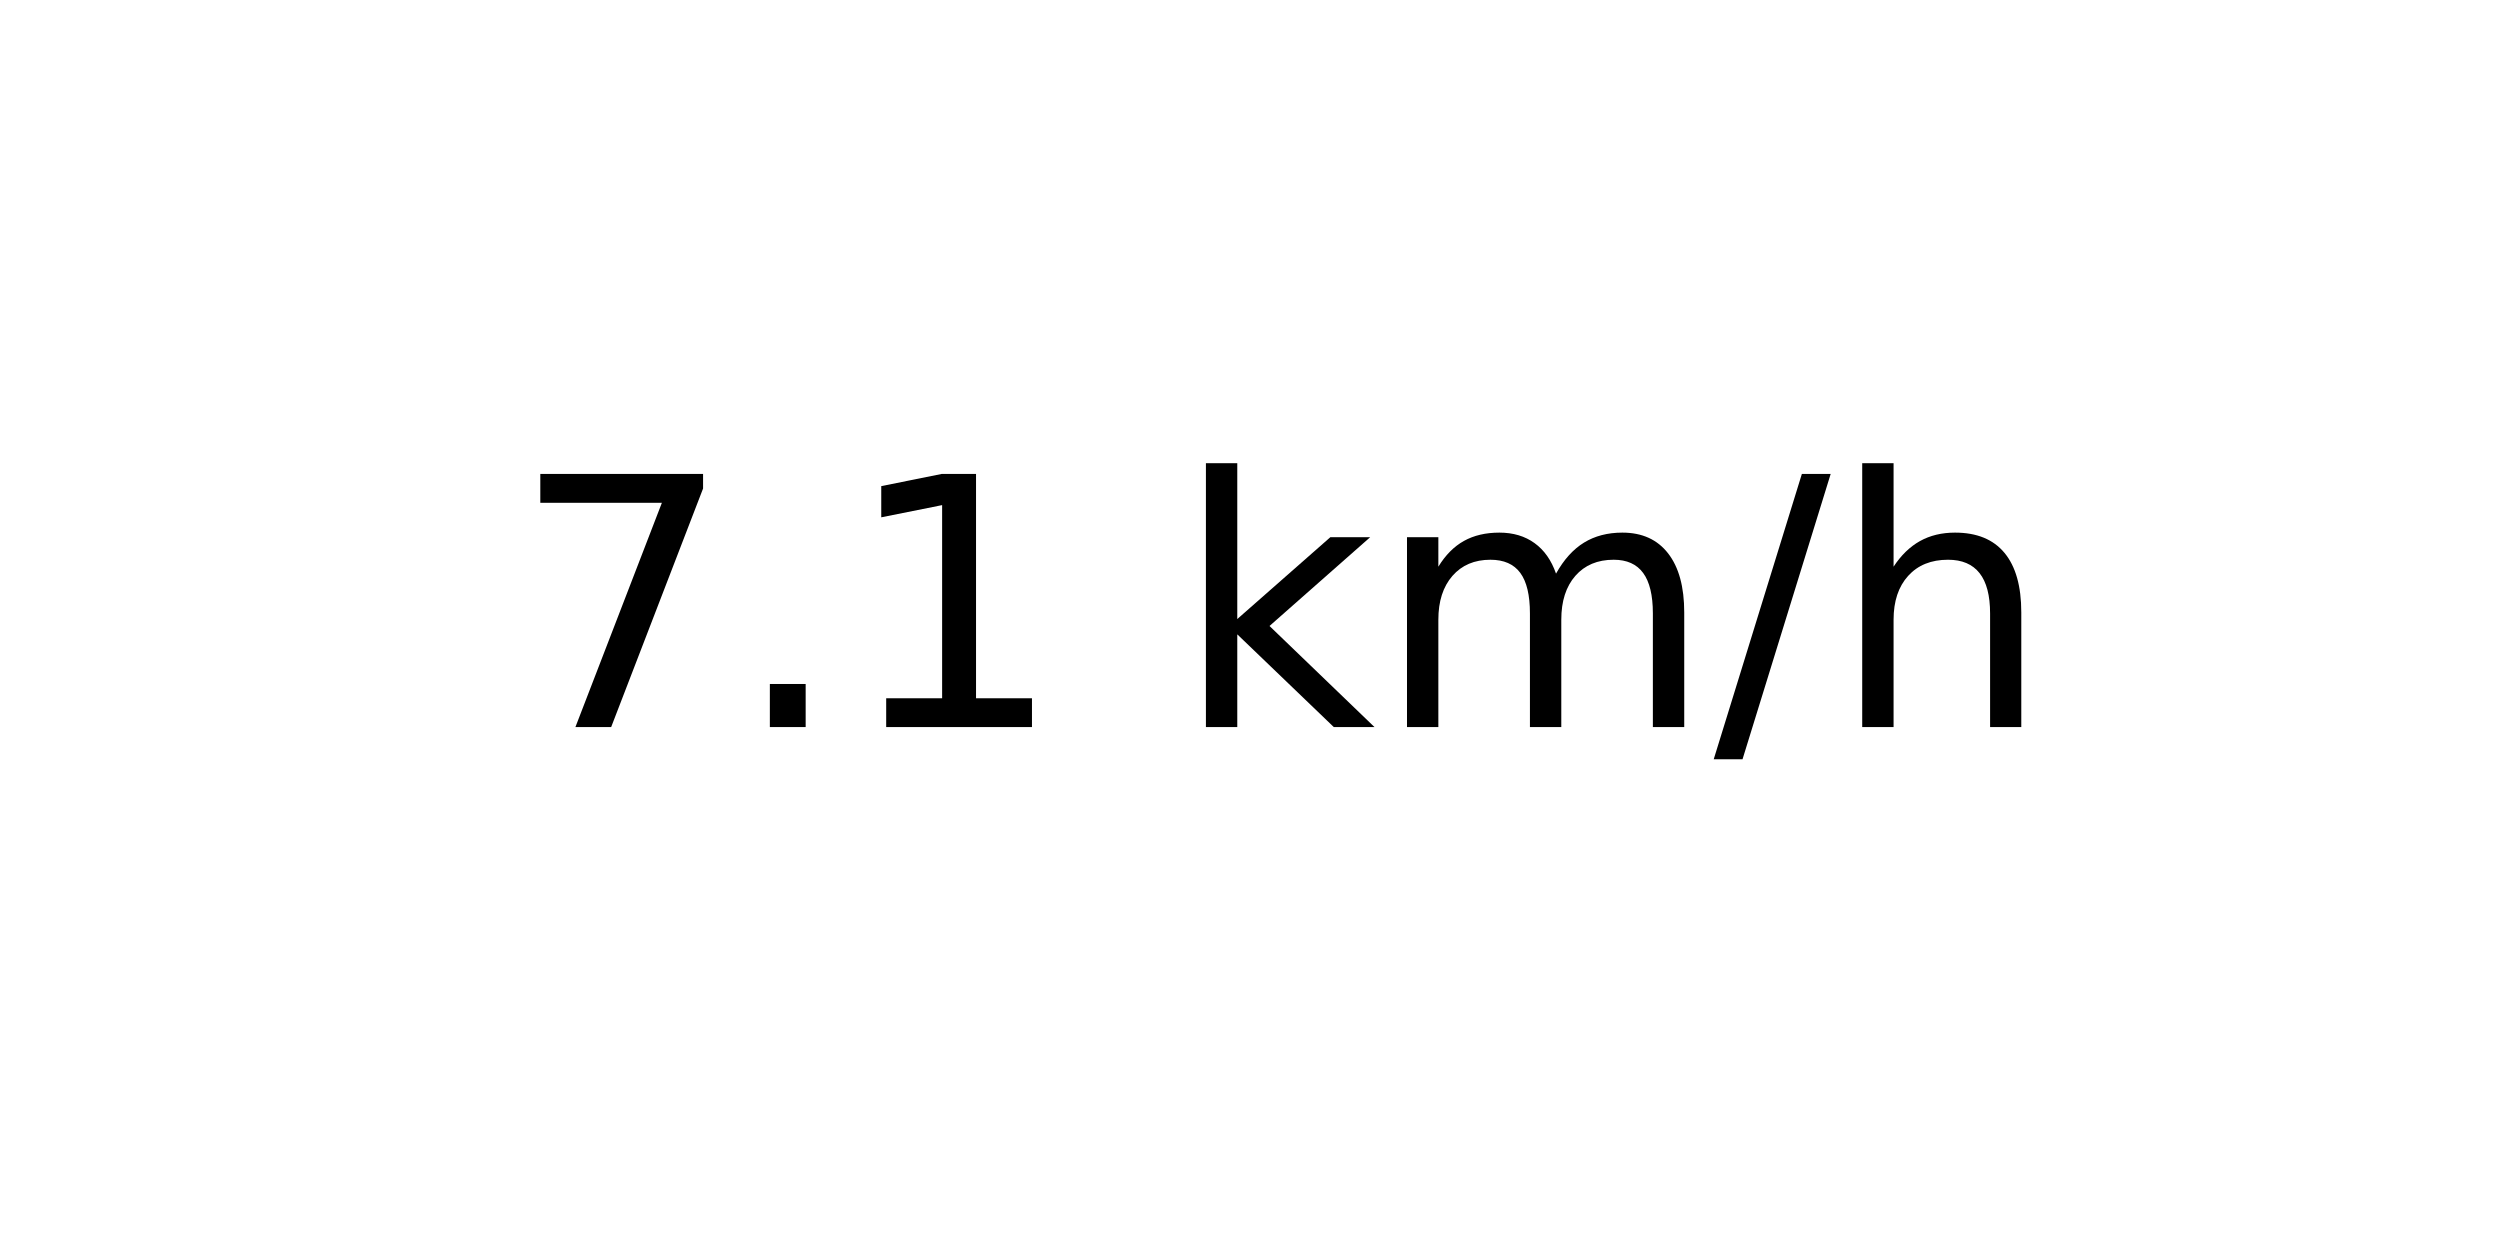
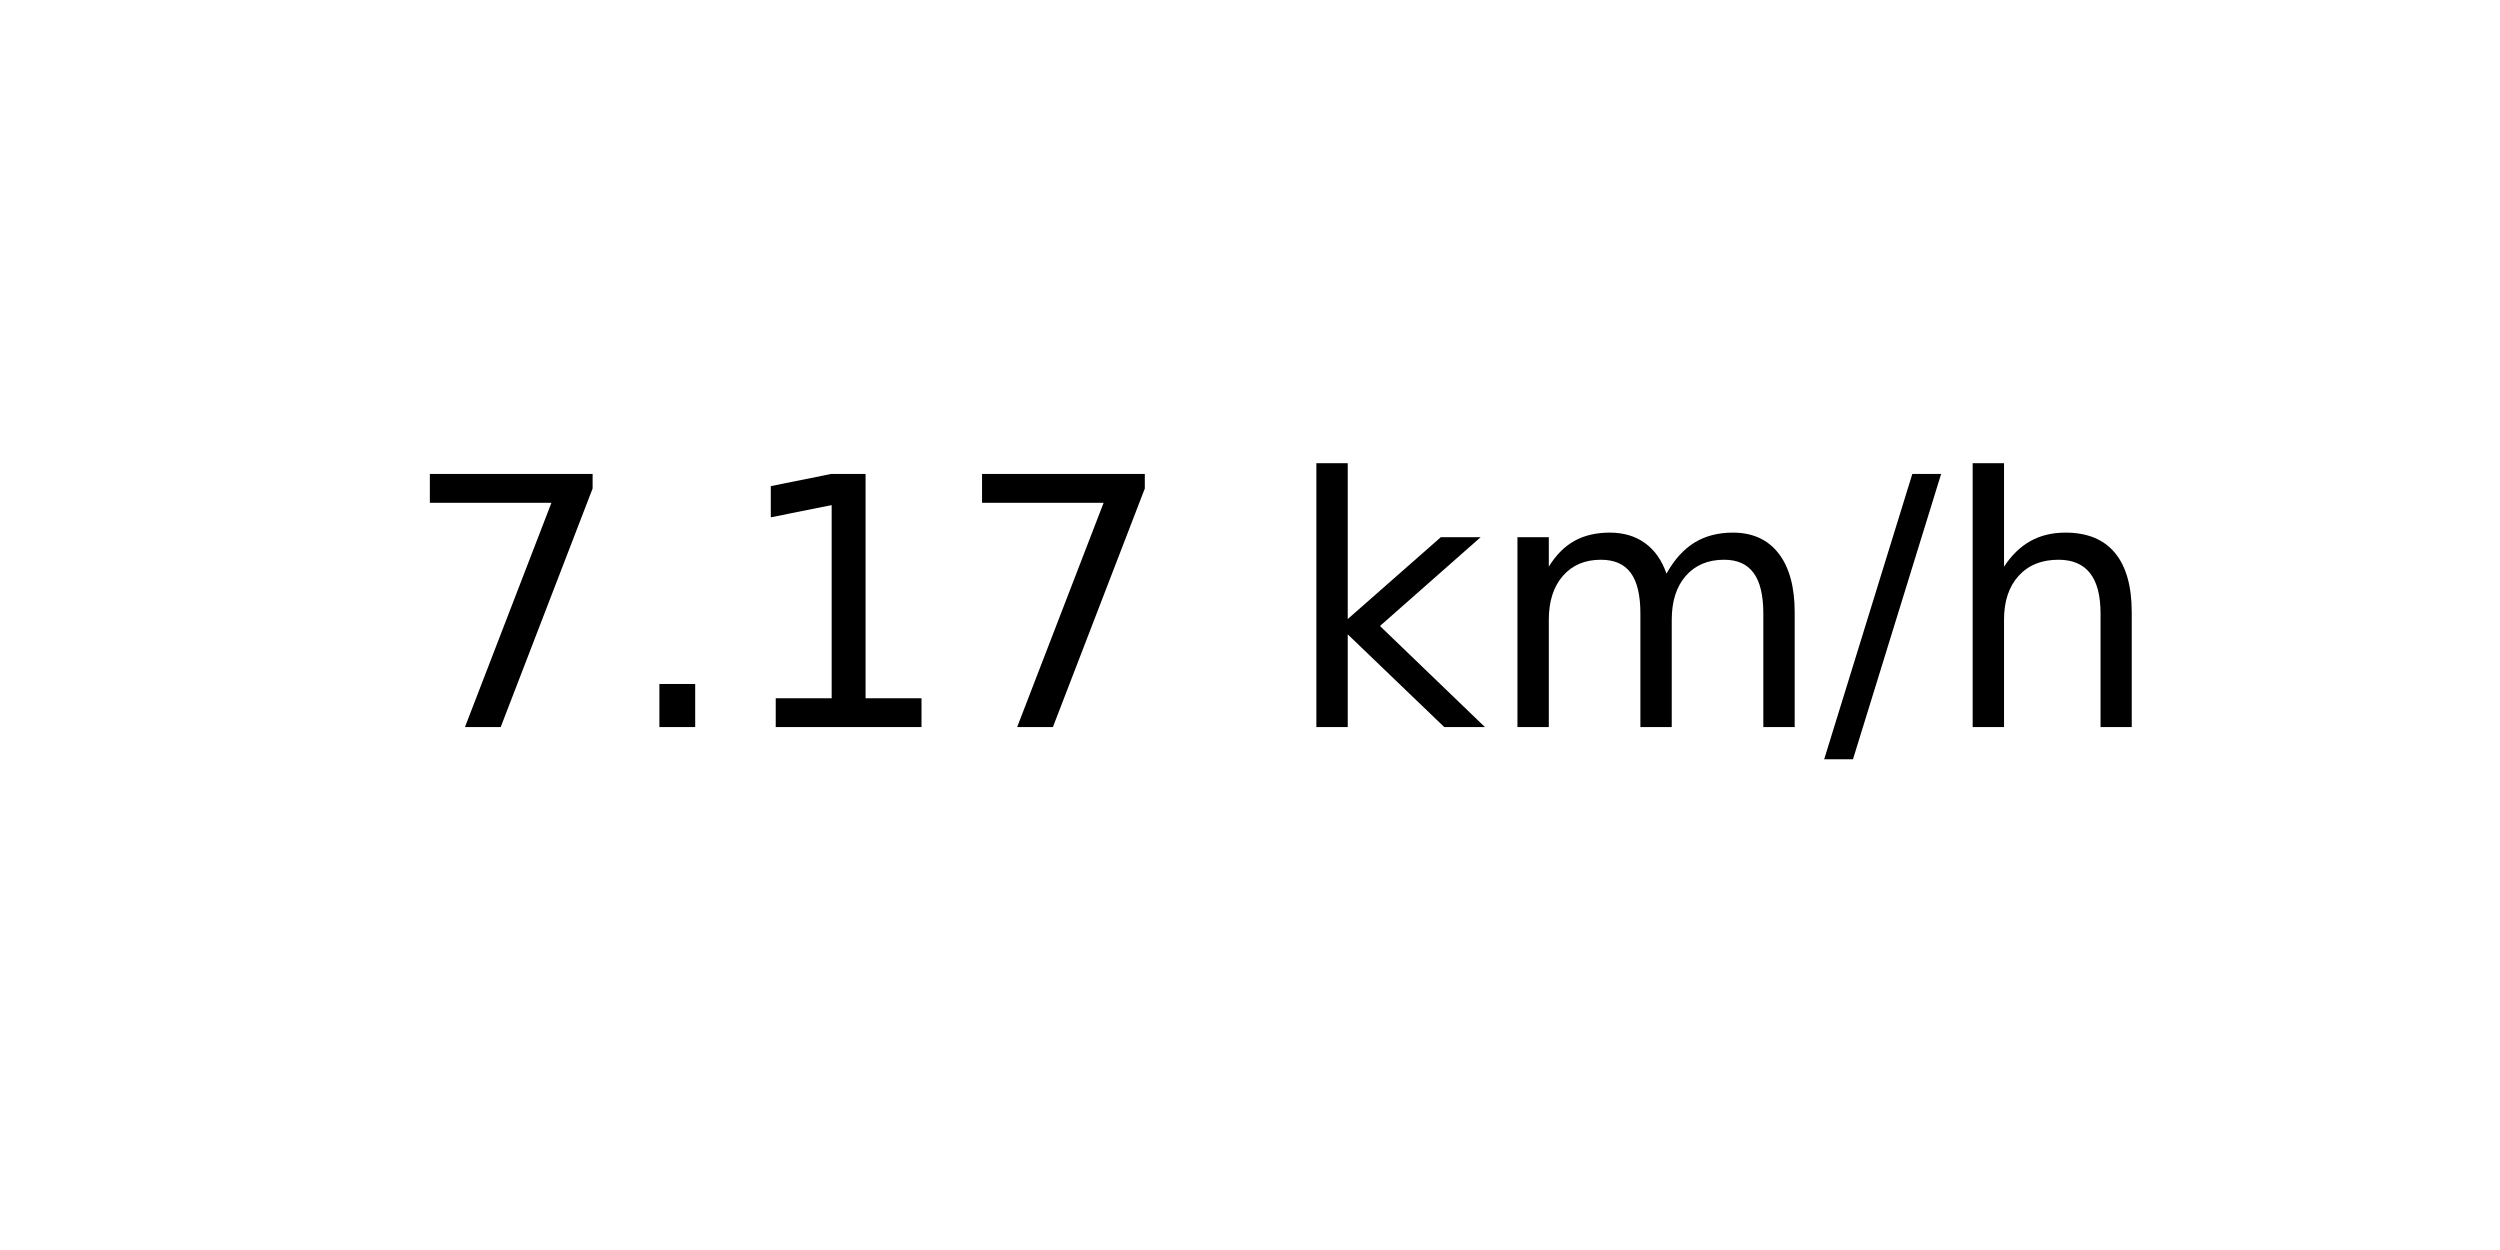
<svg xmlns="http://www.w3.org/2000/svg" xmlns:xlink="http://www.w3.org/1999/xlink" width="72pt" height="36pt" viewBox="0 0 72 36" version="1.1">
  <defs>
    <style type="text/css">*{stroke-linejoin: round; stroke-linecap: butt}</style>
  </defs>
  <g id="figure_1">
    <g id="axes_1">
      <g id="text_1">
-         <g transform="translate(14.74062 20.93937) scale(0.1 -0.1)">
+         <g transform="translate(11.55937 20.93937) scale(0.1 -0.1)">
          <defs>
            <path id="DejaVuSans-37" d="M 525 4666  L 3525 4666  L 3525 4397  L 1831 0  L 1172 0  L 2766 4134  L 525 4134  L 525 4666  z " transform="scale(0.015625)" />
            <path id="DejaVuSans-2e" d="M 684 794  L 1344 794  L 1344 0  L 684 0  L 684 794  z " transform="scale(0.015625)" />
            <path id="DejaVuSans-31" d="M 794 531  L 1825 531  L 1825 4091  L 703 3866  L 703 4441  L 1819 4666  L 2450 4666  L 2450 531  L 3481 531  L 3481 0  L 794 0  L 794 531  z " transform="scale(0.015625)" />
            <path id="DejaVuSans-20" transform="scale(0.015625)" />
            <path id="DejaVuSans-6b" d="M 581 4863  L 1159 4863  L 1159 1991  L 2875 3500  L 3609 3500  L 1753 1863  L 3688 0  L 2938 0  L 1159 1709  L 1159 0  L 581 0  L 581 4863  z " transform="scale(0.015625)" />
            <path id="DejaVuSans-6d" d="M 3328 2828  Q 3544 3216 3844 3400  Q 4144 3584 4550 3584  Q 5097 3584 5394 3201  Q 5691 2819 5691 2113  L 5691 0  L 5113 0  L 5113 2094  Q 5113 2597 4934 2840  Q 4756 3084 4391 3084  Q 3944 3084 3684 2787  Q 3425 2491 3425 1978  L 3425 0  L 2847 0  L 2847 2094  Q 2847 2600 2669 2842  Q 2491 3084 2119 3084  Q 1678 3084 1418 2786  Q 1159 2488 1159 1978  L 1159 0  L 581 0  L 581 3500  L 1159 3500  L 1159 2956  Q 1356 3278 1631 3431  Q 1906 3584 2284 3584  Q 2666 3584 2933 3390  Q 3200 3197 3328 2828  z " transform="scale(0.015625)" />
            <path id="DejaVuSans-2f" d="M 1625 4666  L 2156 4666  L 531 -594  L 0 -594  L 1625 4666  z " transform="scale(0.015625)" />
            <path id="DejaVuSans-68" d="M 3513 2113  L 3513 0  L 2938 0  L 2938 2094  Q 2938 2591 2744 2837  Q 2550 3084 2163 3084  Q 1697 3084 1428 2787  Q 1159 2491 1159 1978  L 1159 0  L 581 0  L 581 4863  L 1159 4863  L 1159 2956  Q 1366 3272 1645 3428  Q 1925 3584 2291 3584  Q 2894 3584 3203 3211  Q 3513 2838 3513 2113  z " transform="scale(0.015625)" />
          </defs>
          <use xlink:href="#DejaVuSans-37" />
          <use xlink:href="#DejaVuSans-2e" x="63.623" />
          <use xlink:href="#DejaVuSans-31" x="95.41" />
-           <use xlink:href="#DejaVuSans-20" x="159.033" />
-           <use xlink:href="#DejaVuSans-6b" x="190.82" />
-           <use xlink:href="#DejaVuSans-6d" x="248.73" />
-           <use xlink:href="#DejaVuSans-2f" x="346.143" />
-           <use xlink:href="#DejaVuSans-68" x="379.834" />
+           <use xlink:href="#DejaVuSans-37" x="159.033" />
+           <use xlink:href="#DejaVuSans-20" x="222.656" />
+           <use xlink:href="#DejaVuSans-6b" x="254.443" />
+           <use xlink:href="#DejaVuSans-6d" x="312.354" />
+           <use xlink:href="#DejaVuSans-2f" x="409.766" />
+           <use xlink:href="#DejaVuSans-68" x="443.457" />
        </g>
      </g>
    </g>
  </g>
</svg>
